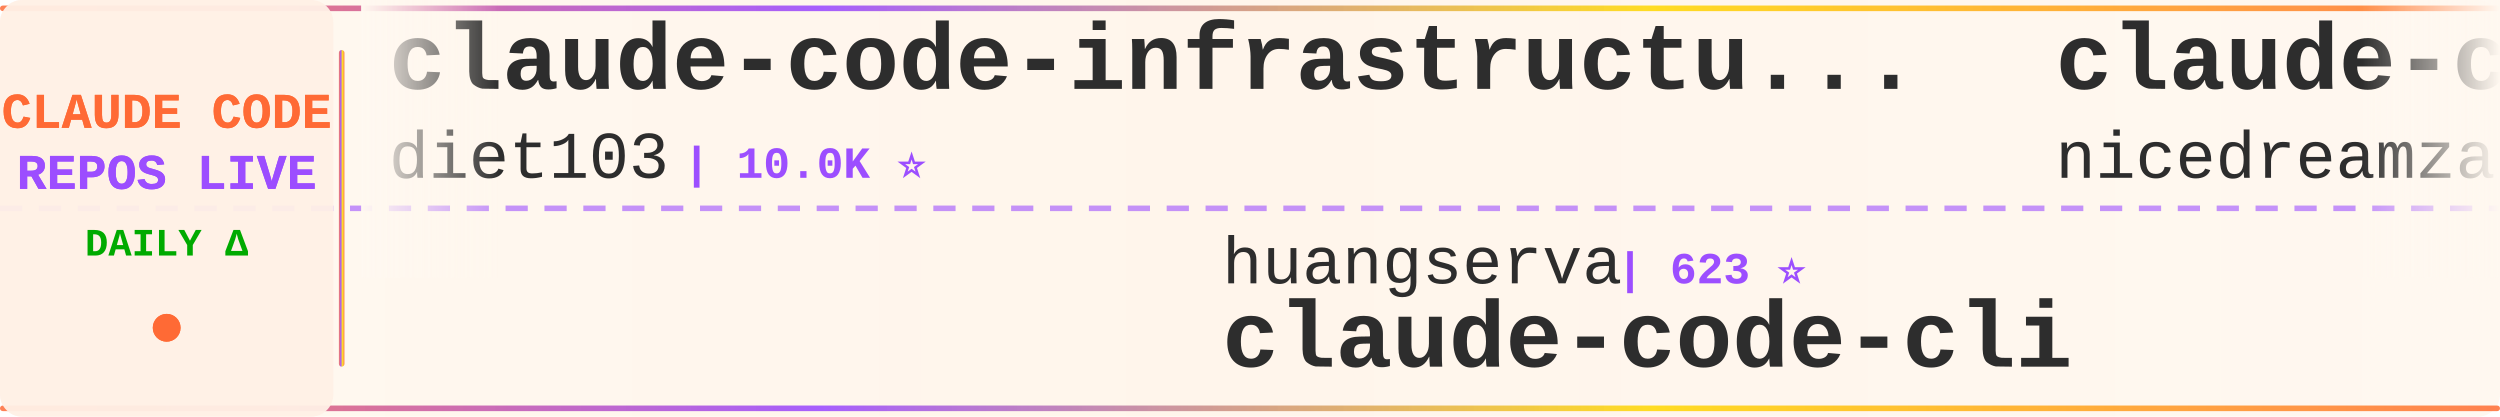
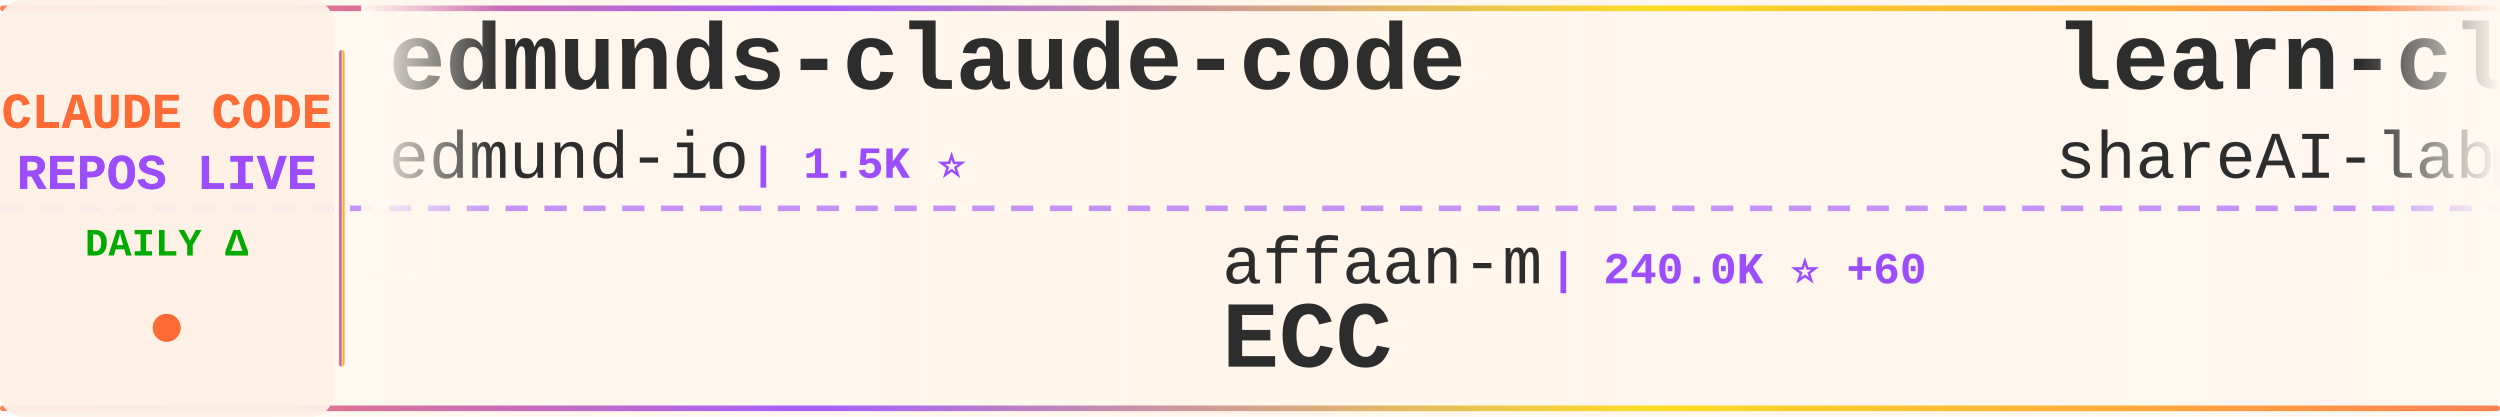
<svg xmlns="http://www.w3.org/2000/svg" width="900" height="150">
  <defs>
    <linearGradient id="tickerBg" x1="0%" y1="0%" x2="100%" y2="0%">
      <stop offset="0%" style="stop-color:#fff8f0;stop-opacity:0.98" />
      <stop offset="50%" style="stop-color:#fff5eb;stop-opacity:1" />
      <stop offset="100%" style="stop-color:#fff8f0;stop-opacity:0.98" />
    </linearGradient>
    <linearGradient id="borderGrad" x1="0%" y1="0%" x2="100%" y2="0%">
      <stop offset="0%" style="stop-color:#FF6B35;stop-opacity:0.85">
        <animate attributeName="stop-opacity" values="0.85;1;0.85" dur="2s" repeatCount="indefinite" />
      </stop>
      <stop offset="33%" style="stop-color:#9C4EFF;stop-opacity:0.9">
        <animate attributeName="stop-opacity" values="0.9;1;0.9" dur="2.2s" repeatCount="indefinite" />
      </stop>
      <stop offset="66%" style="stop-color:#FFD700;stop-opacity:0.85">
        <animate attributeName="stop-opacity" values="0.85;1;0.85" dur="1.8s" repeatCount="indefinite" />
      </stop>
      <stop offset="100%" style="stop-color:#FF6B35;stop-opacity:0.85">
        <animate attributeName="stop-opacity" values="0.85;1;0.85" dur="2s" repeatCount="indefinite" />
      </stop>
    </linearGradient>
    <filter id="textGlow">
      <feGaussianBlur stdDeviation="0.15" result="coloredBlur" />
      <feMerge>
        <feMergeNode in="coloredBlur" />
        <feMergeNode in="SourceGraphic" />
      </feMerge>
    </filter>
    <filter id="metricGlow">
      <feGaussianBlur stdDeviation="0.2" result="coloredBlur" />
      <feMerge>
        <feMergeNode in="coloredBlur" />
        <feMergeNode in="SourceGraphic" />
      </feMerge>
    </filter>
    <linearGradient id="leftFade" x1="0%" y1="0%" x2="100%" y2="0%">
      <stop offset="0%" style="stop-color:#fff8f0;stop-opacity:1" />
      <stop offset="100%" style="stop-color:#fff8f0;stop-opacity:0" />
    </linearGradient>
    <linearGradient id="rightFade" x1="0%" y1="0%" x2="100%" y2="0%">
      <stop offset="0%" style="stop-color:#fff8f0;stop-opacity:0" />
      <stop offset="100%" style="stop-color:#fff8f0;stop-opacity:1" />
    </linearGradient>
  </defs>
  <rect width="900" height="150" fill="url(#tickerBg)" rx="8" />
  <rect x="0" y="2" width="900" height="2" fill="url(#borderGrad)" rx="1" />
  <rect x="0" y="146" width="900" height="2" fill="url(#borderGrad)" rx="1" />
  <line x1="0" y1="75" x2="900" y2="75" stroke="#9C4EFF" stroke-width="2" stroke-dasharray="8 6" opacity="0.6" />
  <rect x="0" y="0" width="120" height="150" fill="#fff0e6" opacity="0.95" rx="8" />
  <text x="60" y="46" font-family="'Courier New', monospace" font-size="18" font-weight="bold" fill="#FF6B35" text-anchor="middle" filter="url(#textGlow)">
    CLAUDE CODE
  </text>
  <text x="60" y="68" font-family="'Courier New', monospace" font-size="18" font-weight="bold" fill="#9C4EFF" text-anchor="middle" filter="url(#textGlow)">
    REPOS LIVE
  </text>
  <text x="60" y="92" font-family="'Courier New', monospace" font-size="14" font-weight="bold" fill="#00aa00" text-anchor="middle">
    DAILY Δ
  </text>
  <circle cx="60" cy="118" r="5" fill="#FF6B35" filter="url(#metricGlow)">
    <animate attributeName="r" values="4;6;4" dur="1.5s" repeatCount="indefinite" />
    <animate attributeName="opacity" values="0.6;1;0.6" dur="1.5s" repeatCount="indefinite" />
  </circle>
  <rect x="122" y="18" width="2" height="114" fill="url(#borderGrad)" rx="1" />
  <clipPath id="tickerClip">
    <rect x="130" y="0" width="770" height="150" />
  </clipPath>
  <g clip-path="url(#tickerClip)">
    <g id="tickerItems">
      <animateTransform attributeName="transform" attributeType="XML" type="translate" from="0 0" to="-3000 0" dur="54s" repeatCount="indefinite" />
      <g transform="translate(0, 0)">
-         <text x="140" y="32" font-family="'Courier New', monospace" font-size="34" font-weight="bold" fill="#2d2d2d">claude-code-infrastructu...</text>
-         <text x="140" y="64" font-family="'Courier New', monospace" font-size="24" font-weight="normal" fill="#2d2d2d" opacity="1.0">diet103</text>
-         <text x="246" y="64" font-family="'Courier New', monospace" font-size="16" font-weight="bold" fill="#9C4EFF"> | 10.0K ⭐</text>
+         <text x="140" y="32" font-family="'Courier New', monospace" font-size="34" font-weight="bold" fill="#2d2d2d">edmunds-claude-code</text>
+         <text x="140" y="64" font-family="'Courier New', monospace" font-size="24" font-weight="normal" fill="#2d2d2d" opacity="1.0">edmund-io</text>
+         <text x="270" y="64" font-family="'Courier New', monospace" font-size="16" font-weight="bold" fill="#9C4EFF"> | 1.5K ⭐</text>
      </g>
      <g transform="translate(300, 0)">
-         <text x="140" y="102" font-family="'Courier New', monospace" font-size="24" font-weight="normal" fill="#2d2d2d" opacity="1.0">huangserva</text>
-         <text x="282" y="102" font-family="'Courier New', monospace" font-size="16" font-weight="bold" fill="#9C4EFF"> | 623 ⭐</text>
-         <text x="140" y="132" font-family="'Courier New', monospace" font-size="34" font-weight="bold" fill="#2d2d2d">claude-code-cli</text>
+         <text x="140" y="102" font-family="'Courier New', monospace" font-size="24" font-weight="normal" fill="#2d2d2d" opacity="1.0">affaan-m</text>
+         <text x="258" y="102" font-family="'Courier New', monospace" font-size="16" font-weight="bold" fill="#9C4EFF"> | 240.0K ⭐ +60</text>
+         <text x="140" y="132" font-family="'Courier New', monospace" font-size="34" font-weight="bold" fill="#2d2d2d">ECC</text>
      </g>
      <g transform="translate(600, 0)">
-         <text x="140" y="32" font-family="'Courier New', monospace" font-size="34" font-weight="bold" fill="#2d2d2d">claude-code-local</text>
-         <text x="140" y="64" font-family="'Courier New', monospace" font-size="24" font-weight="normal" fill="#2d2d2d" opacity="1.0">nicedreamzapp</text>
-         <text x="318" y="64" font-family="'Courier New', monospace" font-size="16" font-weight="bold" fill="#9C4EFF"> | 3.2K ⭐</text>
+         <text x="140" y="32" font-family="'Courier New', monospace" font-size="34" font-weight="bold" fill="#2d2d2d">learn-claude-code</text>
+         <text x="140" y="64" font-family="'Courier New', monospace" font-size="24" font-weight="normal" fill="#2d2d2d" opacity="1.0">shareAI-lab</text>
+         <text x="294" y="64" font-family="'Courier New', monospace" font-size="16" font-weight="bold" fill="#9C4EFF"> | 74.2K ⭐ +35</text>
      </g>
      <g transform="translate(900, 0)">
-         <text x="140" y="102" font-family="'Courier New', monospace" font-size="24" font-weight="normal" fill="#2d2d2d" opacity="1.0">chauncygu</text>
-         <text x="270" y="102" font-family="'Courier New', monospace" font-size="16" font-weight="bold" fill="#9C4EFF"> | 2.8K ⭐</text>
-         <text x="140" y="132" font-family="'Courier New', monospace" font-size="34" font-weight="bold" fill="#2d2d2d">collection-claude-code-s...</text>
+         <text x="140" y="102" font-family="'Courier New', monospace" font-size="24" font-weight="normal" fill="#2d2d2d" opacity="1.0">rohitg00</text>
+         <text x="258" y="102" font-family="'Courier New', monospace" font-size="16" font-weight="bold" fill="#9C4EFF"> | 2.5K ⭐ +1</text>
+         <text x="140" y="132" font-family="'Courier New', monospace" font-size="34" font-weight="bold" fill="#2d2d2d">awesome-claude-code-tool...</text>
      </g>
      <g transform="translate(1200, 0)">
-         <text x="140" y="32" font-family="'Courier New', monospace" font-size="34" font-weight="bold" fill="#2d2d2d">arcads-claude-code</text>
-         <text x="140" y="64" font-family="'Courier New', monospace" font-size="24" font-weight="normal" fill="#2d2d2d" opacity="1.0">krusemediallc</text>
-         <text x="318" y="64" font-family="'Courier New', monospace" font-size="16" font-weight="bold" fill="#9C4EFF"> | 1.2K ⭐ +1</text>
+         <text x="140" y="32" font-family="'Courier New', monospace" font-size="34" font-weight="bold" fill="#2d2d2d">Claude-Code-Source-Study</text>
+         <text x="140" y="64" font-family="'Courier New', monospace" font-size="24" font-weight="normal" fill="#2d2d2d" opacity="1.0">luyao618</text>
+         <text x="258" y="64" font-family="'Courier New', monospace" font-size="16" font-weight="bold" fill="#9C4EFF"> | 1.7K ⭐</text>
      </g>
      <g transform="translate(1500, 0)">
-         <text x="140" y="102" font-family="'Courier New', monospace" font-size="24" font-weight="normal" fill="#2d2d2d" opacity="1.0">Cranot</text>
-         <text x="234" y="102" font-family="'Courier New', monospace" font-size="16" font-weight="bold" fill="#9C4EFF"> | 2.9K ⭐</text>
-         <text x="140" y="132" font-family="'Courier New', monospace" font-size="34" font-weight="bold" fill="#2d2d2d">claude-code-guide</text>
+         <text x="140" y="102" font-family="'Courier New', monospace" font-size="24" font-weight="normal" fill="#2d2d2d" opacity="1.0">nicedreamzapp</text>
+         <text x="318" y="102" font-family="'Courier New', monospace" font-size="16" font-weight="bold" fill="#9C4EFF"> | 3.2K ⭐ +1</text>
+         <text x="140" y="132" font-family="'Courier New', monospace" font-size="34" font-weight="bold" fill="#2d2d2d">claude-code-local</text>
      </g>
      <g transform="translate(1800, 0)">
-         <text x="140" y="32" font-family="'Courier New', monospace" font-size="34" font-weight="bold" fill="#2d2d2d">ralph-claude-code</text>
-         <text x="140" y="64" font-family="'Courier New', monospace" font-size="24" font-weight="normal" fill="#2d2d2d" opacity="1.0">frankbria</text>
-         <text x="270" y="64" font-family="'Courier New', monospace" font-size="16" font-weight="bold" fill="#9C4EFF"> | 9.6K ⭐</text>
+         <text x="140" y="32" font-family="'Courier New', monospace" font-size="34" font-weight="bold" fill="#2d2d2d">Auto-claude-code-researc...</text>
+         <text x="140" y="64" font-family="'Courier New', monospace" font-size="24" font-weight="normal" fill="#2d2d2d" opacity="1.0">wanshuiyin</text>
+         <text x="282" y="64" font-family="'Courier New', monospace" font-size="16" font-weight="bold" fill="#9C4EFF"> | 14.7K ⭐ +12</text>
      </g>
      <g transform="translate(2100, 0)">
-         <text x="140" y="102" font-family="'Courier New', monospace" font-size="24" font-weight="normal" fill="#2d2d2d" opacity="1.0">VILA-Lab</text>
-         <text x="258" y="102" font-family="'Courier New', monospace" font-size="16" font-weight="bold" fill="#9C4EFF"> | 2.1K ⭐</text>
-         <text x="140" y="132" font-family="'Courier New', monospace" font-size="34" font-weight="bold" fill="#2d2d2d">Dive-into-Claude-Code</text>
+         <text x="140" y="102" font-family="'Courier New', monospace" font-size="24" font-weight="normal" fill="#2d2d2d" opacity="1.0">Njengah</text>
+         <text x="246" y="102" font-family="'Courier New', monospace" font-size="16" font-weight="bold" fill="#9C4EFF"> | 1.9K ⭐ +1.9K</text>
+         <text x="140" y="132" font-family="'Courier New', monospace" font-size="34" font-weight="bold" fill="#2d2d2d">claude-code-cheat-sheet</text>
      </g>
      <g transform="translate(2400, 0)">
-         <text x="140" y="32" font-family="'Courier New', monospace" font-size="34" font-weight="bold" fill="#2d2d2d">awesome-claude-code-suba...</text>
-         <text x="140" y="64" font-family="'Courier New', monospace" font-size="24" font-weight="normal" fill="#2d2d2d" opacity="1.0">VoltAgent</text>
-         <text x="270" y="64" font-family="'Courier New', monospace" font-size="16" font-weight="bold" fill="#9C4EFF"> | 24.3K ⭐ +3</text>
+         <text x="140" y="32" font-family="'Courier New', monospace" font-size="34" font-weight="bold" fill="#2d2d2d">claude-code-source-build</text>
+         <text x="140" y="64" font-family="'Courier New', monospace" font-size="24" font-weight="normal" fill="#2d2d2d" opacity="1.0">andrew-kramer-inno</text>
+         <text x="378" y="64" font-family="'Courier New', monospace" font-size="16" font-weight="bold" fill="#9C4EFF"> | 593 ⭐</text>
      </g>
      <g transform="translate(2700, 0)">
-         <text x="140" y="102" font-family="'Courier New', monospace" font-size="24" font-weight="normal" fill="#2d2d2d" opacity="1.0">https-deeplearning-ai</text>
-         <text x="414" y="102" font-family="'Courier New', monospace" font-size="16" font-weight="bold" fill="#9C4EFF"> | 539 ⭐</text>
-         <text x="140" y="132" font-family="'Courier New', monospace" font-size="34" font-weight="bold" fill="#2d2d2d">sc-claude-code-files</text>
+         <text x="140" y="102" font-family="'Courier New', monospace" font-size="24" font-weight="normal" fill="#2d2d2d" opacity="1.0">FlorianBruniaux</text>
+         <text x="342" y="102" font-family="'Courier New', monospace" font-size="16" font-weight="bold" fill="#9C4EFF"> | 5.7K ⭐</text>
+         <text x="140" y="132" font-family="'Courier New', monospace" font-size="34" font-weight="bold" fill="#2d2d2d">claude-code-ultimate-gui...</text>
      </g>
      <g transform="translate(3000, 0)">
-         <text x="140" y="32" font-family="'Courier New', monospace" font-size="34" font-weight="bold" fill="#2d2d2d">claude-code-infrastructu...</text>
-         <text x="140" y="64" font-family="'Courier New', monospace" font-size="24" font-weight="normal" fill="#2d2d2d" opacity="1.0">diet103</text>
-         <text x="246" y="64" font-family="'Courier New', monospace" font-size="16" font-weight="bold" fill="#9C4EFF"> | 10.0K ⭐</text>
+         <text x="140" y="32" font-family="'Courier New', monospace" font-size="34" font-weight="bold" fill="#2d2d2d">edmunds-claude-code</text>
+         <text x="140" y="64" font-family="'Courier New', monospace" font-size="24" font-weight="normal" fill="#2d2d2d" opacity="1.0">edmund-io</text>
+         <text x="270" y="64" font-family="'Courier New', monospace" font-size="16" font-weight="bold" fill="#9C4EFF"> | 1.5K ⭐</text>
      </g>
      <g transform="translate(3300, 0)">
-         <text x="140" y="102" font-family="'Courier New', monospace" font-size="24" font-weight="normal" fill="#2d2d2d" opacity="1.0">huangserva</text>
-         <text x="282" y="102" font-family="'Courier New', monospace" font-size="16" font-weight="bold" fill="#9C4EFF"> | 623 ⭐</text>
-         <text x="140" y="132" font-family="'Courier New', monospace" font-size="34" font-weight="bold" fill="#2d2d2d">claude-code-cli</text>
+         <text x="140" y="102" font-family="'Courier New', monospace" font-size="24" font-weight="normal" fill="#2d2d2d" opacity="1.0">affaan-m</text>
+         <text x="258" y="102" font-family="'Courier New', monospace" font-size="16" font-weight="bold" fill="#9C4EFF"> | 240.0K ⭐ +60</text>
+         <text x="140" y="132" font-family="'Courier New', monospace" font-size="34" font-weight="bold" fill="#2d2d2d">ECC</text>
      </g>
      <g transform="translate(3600, 0)">
-         <text x="140" y="32" font-family="'Courier New', monospace" font-size="34" font-weight="bold" fill="#2d2d2d">claude-code-local</text>
-         <text x="140" y="64" font-family="'Courier New', monospace" font-size="24" font-weight="normal" fill="#2d2d2d" opacity="1.0">nicedreamzapp</text>
-         <text x="318" y="64" font-family="'Courier New', monospace" font-size="16" font-weight="bold" fill="#9C4EFF"> | 3.2K ⭐</text>
+         <text x="140" y="32" font-family="'Courier New', monospace" font-size="34" font-weight="bold" fill="#2d2d2d">learn-claude-code</text>
+         <text x="140" y="64" font-family="'Courier New', monospace" font-size="24" font-weight="normal" fill="#2d2d2d" opacity="1.0">shareAI-lab</text>
+         <text x="294" y="64" font-family="'Courier New', monospace" font-size="16" font-weight="bold" fill="#9C4EFF"> | 74.2K ⭐ +35</text>
      </g>
      <g transform="translate(3900, 0)">
-         <text x="140" y="102" font-family="'Courier New', monospace" font-size="24" font-weight="normal" fill="#2d2d2d" opacity="1.0">chauncygu</text>
-         <text x="270" y="102" font-family="'Courier New', monospace" font-size="16" font-weight="bold" fill="#9C4EFF"> | 2.8K ⭐</text>
-         <text x="140" y="132" font-family="'Courier New', monospace" font-size="34" font-weight="bold" fill="#2d2d2d">collection-claude-code-s...</text>
+         <text x="140" y="102" font-family="'Courier New', monospace" font-size="24" font-weight="normal" fill="#2d2d2d" opacity="1.0">rohitg00</text>
+         <text x="258" y="102" font-family="'Courier New', monospace" font-size="16" font-weight="bold" fill="#9C4EFF"> | 2.5K ⭐ +1</text>
+         <text x="140" y="132" font-family="'Courier New', monospace" font-size="34" font-weight="bold" fill="#2d2d2d">awesome-claude-code-tool...</text>
      </g>
    </g>
  </g>
  <rect x="130" y="0" width="50" height="100" fill="url(#leftFade)" />
  <rect x="850" y="0" width="50" height="100" fill="url(#rightFade)" />
</svg>
